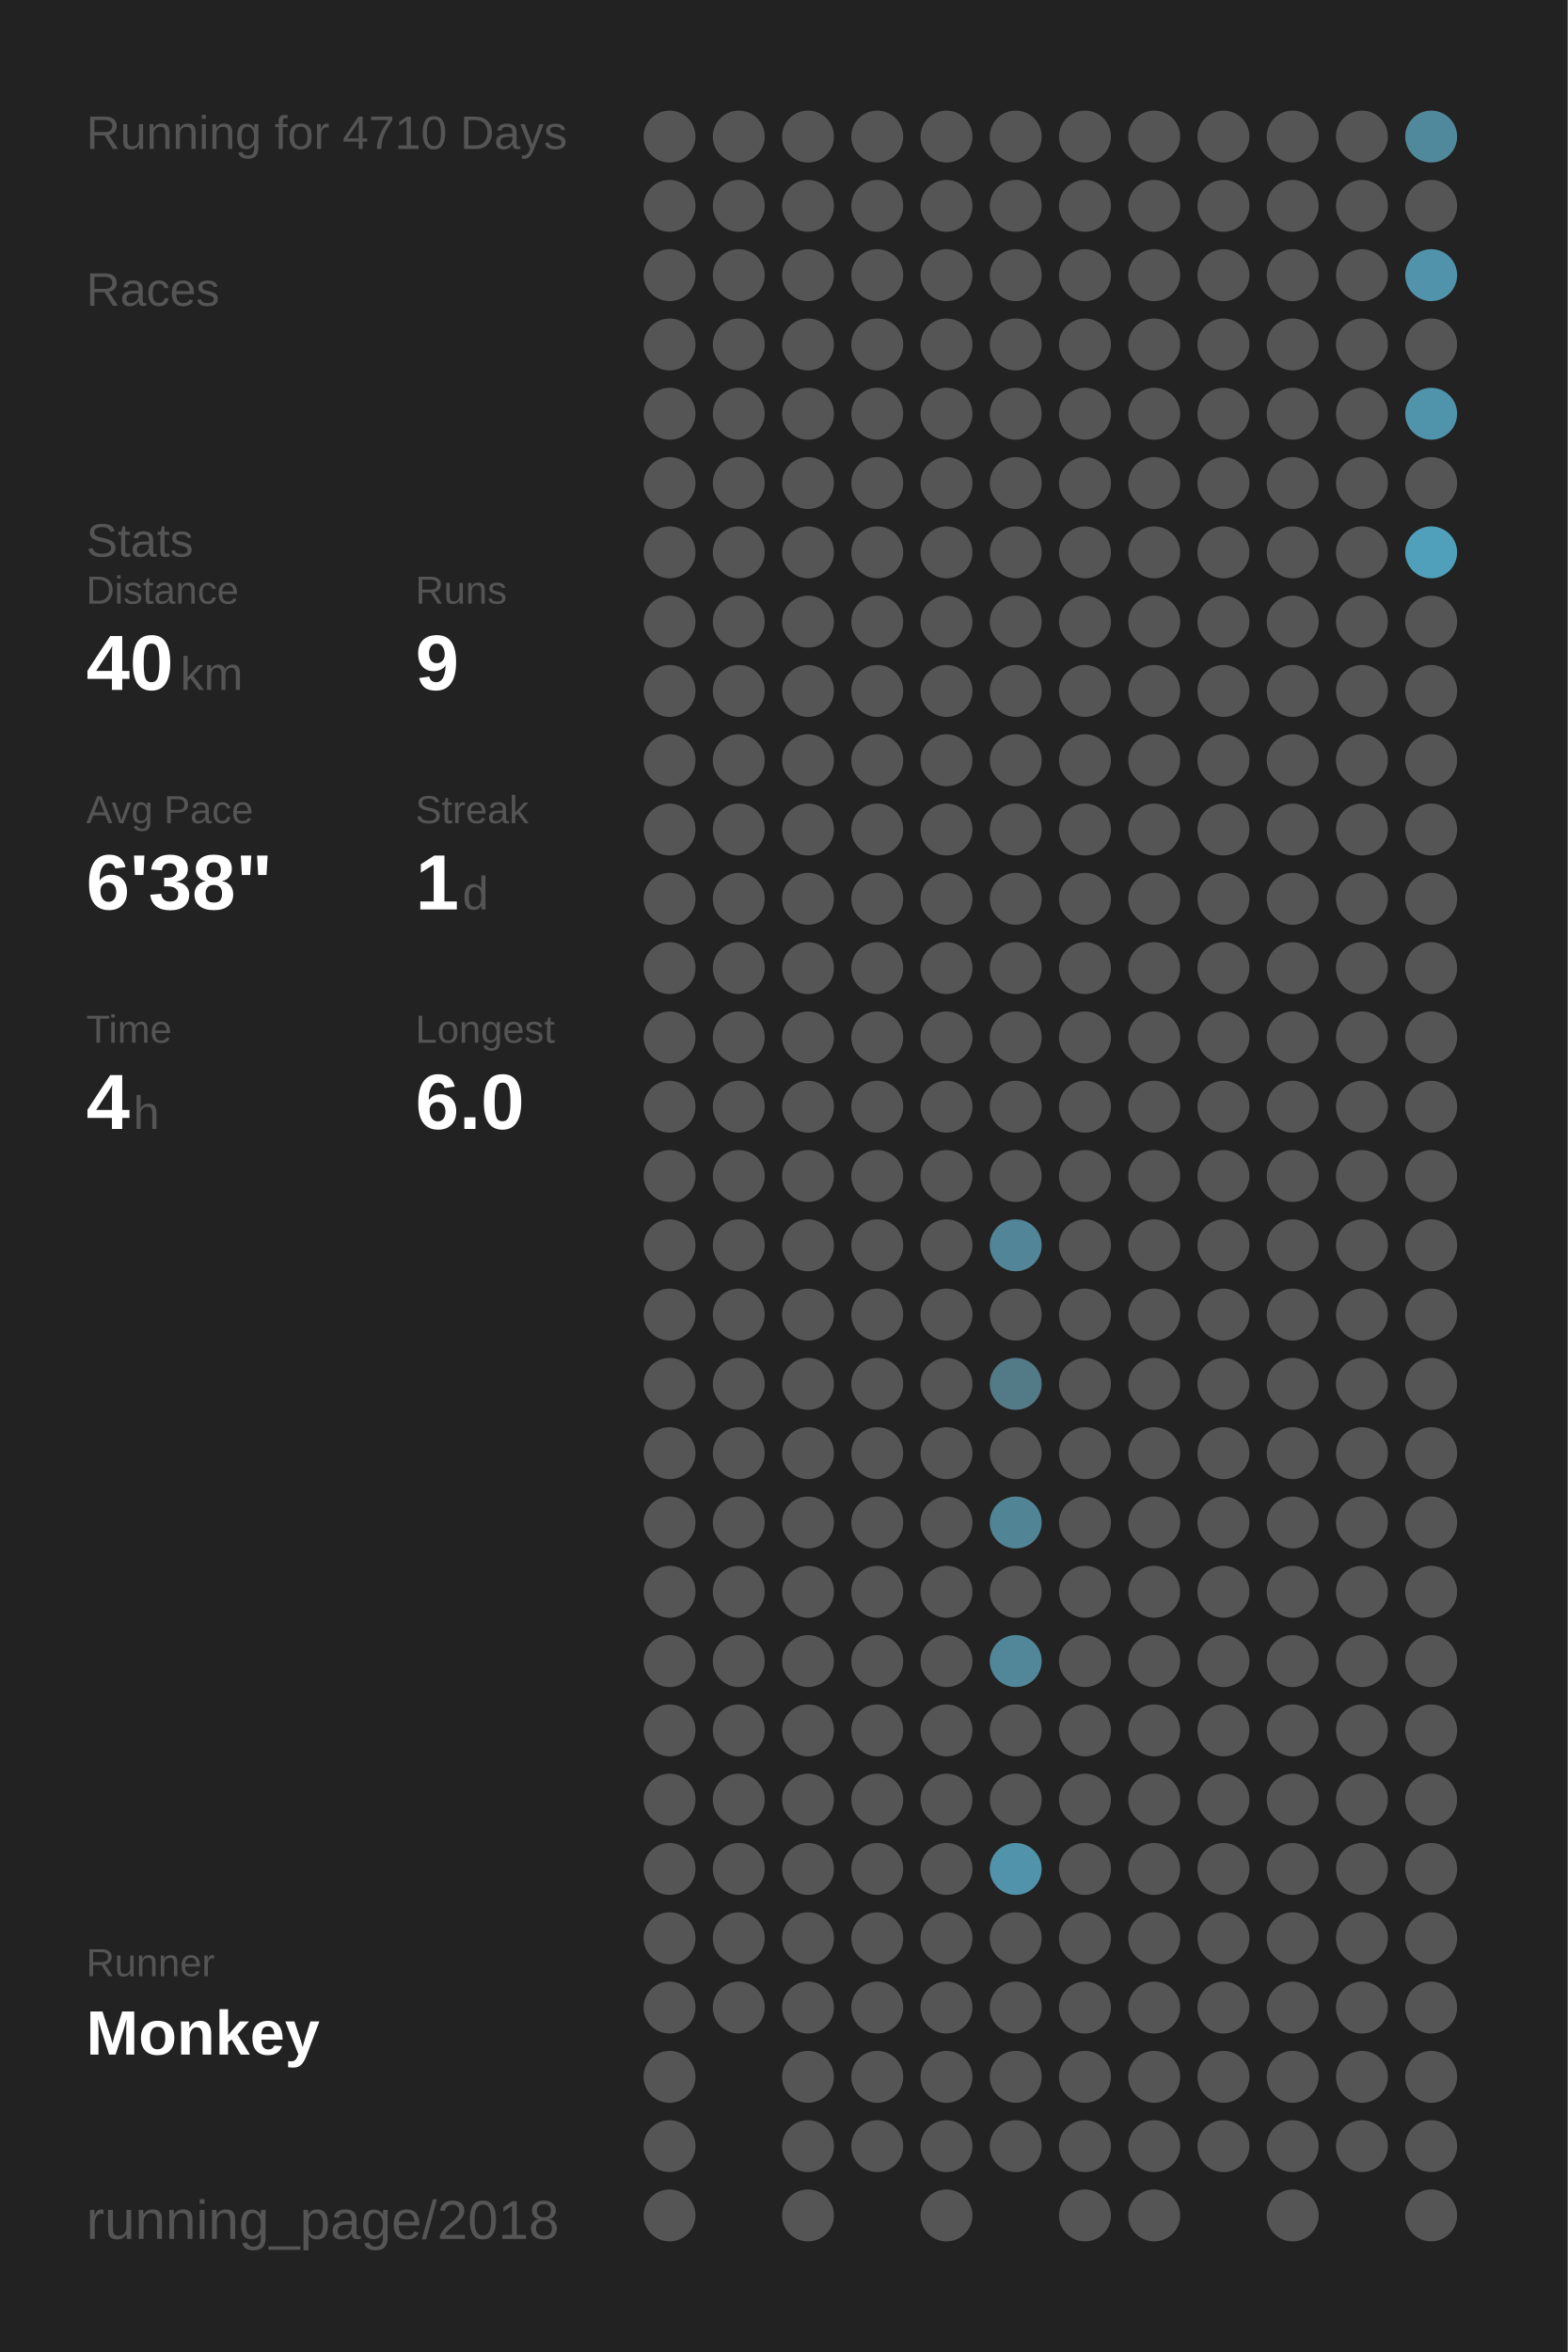
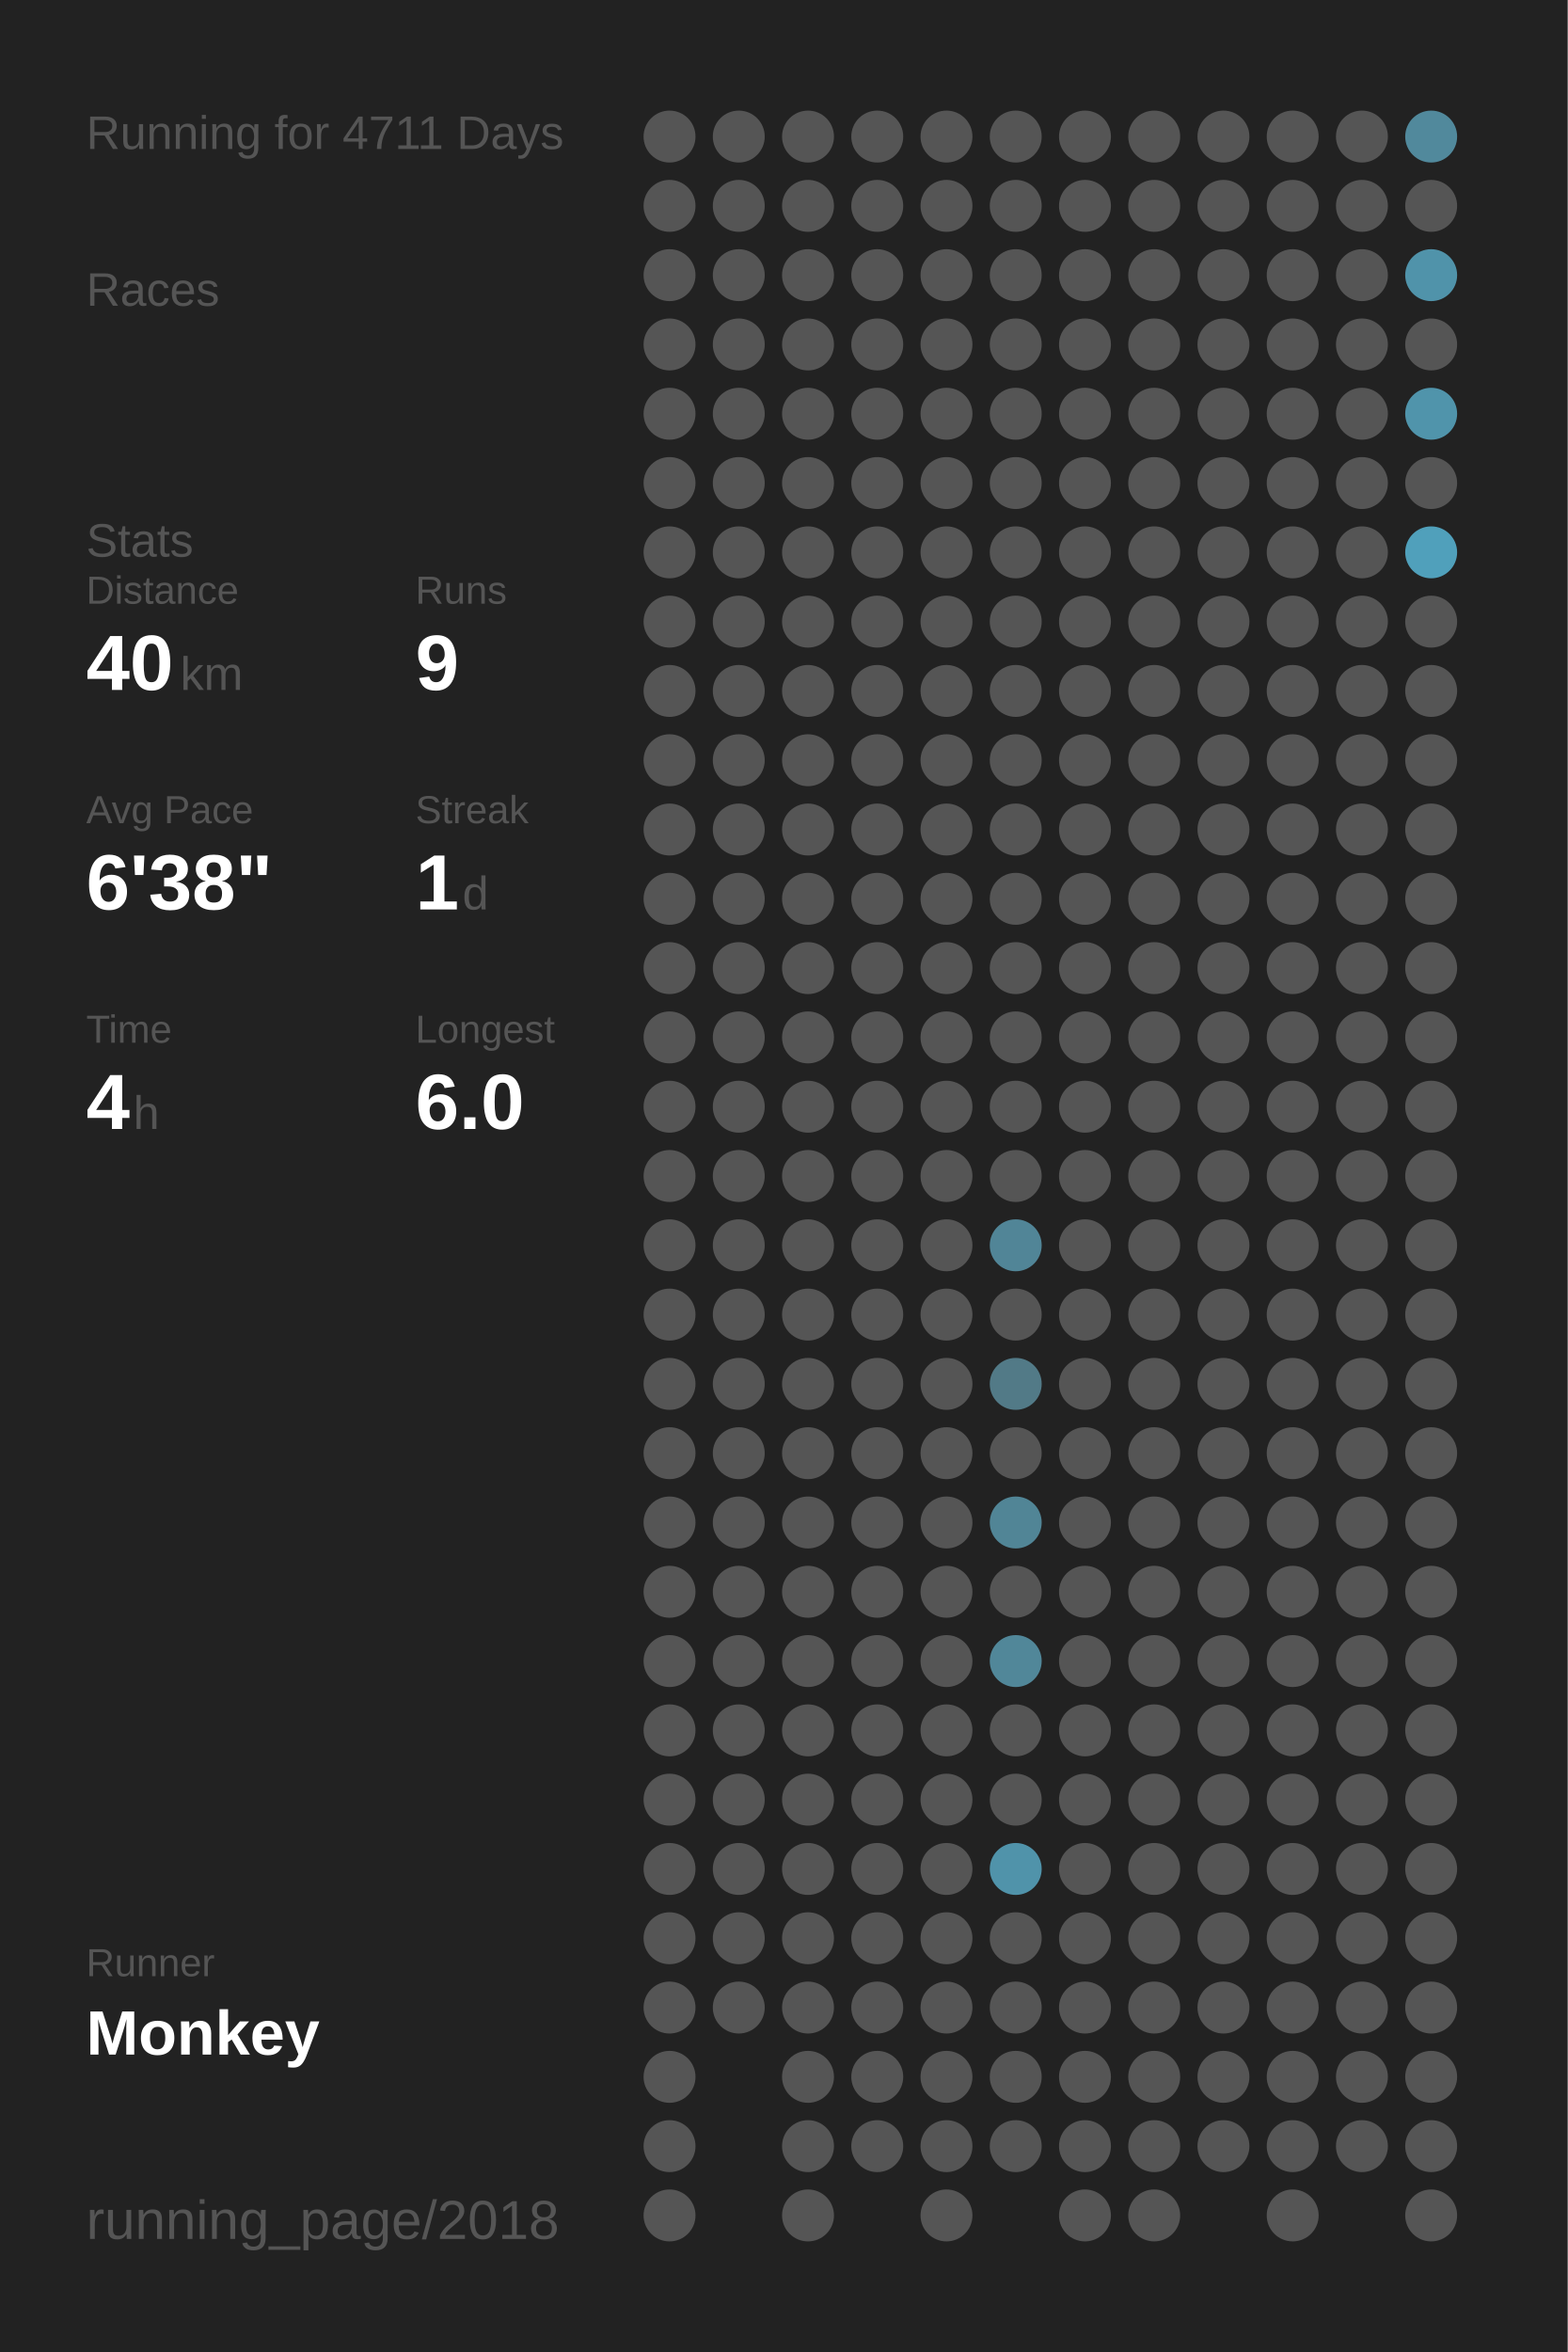
<svg xmlns="http://www.w3.org/2000/svg" baseProfile="full" height="300mm" version="1.1" viewBox="0,0,200,300" width="200mm">
  <defs />
  <rect fill="#222222" height="300" width="200" x="0" y="0" />
-   <text fill="#555555" style="font-size:6px; font-family:Arial;" x="11" y="19">Running for 4710 Days</text>
+   <text fill="#555555" style="font-size:6px; font-family:Arial;" x="11" y="19">Running for 4711 Days</text>
  <text fill="#555555" style="font-size:6px; font-family:Arial;" x="11" y="39">Races</text>
  <text fill="#555555" style="font-size:6px; font-family:Arial;" x="11" y="71">Stats</text>
  <text fill="#555555" style="font-size:5px; font-family:Arial;" x="11" y="77">Distance</text>
  <text fill="#FFFFFF" style="font-size:10px; font-family:Arial; font-weight:bold;" x="11" y="88">40</text>
  <text fill="#555555" style="font-size:6px; font-family:Arial;" x="23" y="88">km</text>
  <text fill="#555555" style="font-size:5px; font-family:Arial;" x="53" y="77">Runs</text>
  <text fill="#FFFFFF" style="font-size:10px; font-family:Arial; font-weight:bold;" x="53" y="88">9</text>
  <text fill="#555555" style="font-size:5px; font-family:Arial;" x="11" y="105">Avg Pace</text>
  <text fill="#FFFFFF" style="font-size:10px; font-family:Arial; font-weight:bold;" x="11" y="116">6'38"</text>
  <text fill="#555555" style="font-size:5px; font-family:Arial;" x="53" y="105">Streak</text>
  <text fill="#FFFFFF" style="font-size:10px; font-family:Arial; font-weight:bold;" x="53" y="116">1</text>
  <text fill="#555555" style="font-size:6px; font-family:Arial;" x="59" y="116">d</text>
  <text fill="#555555" style="font-size:5px; font-family:Arial;" x="11" y="133">Time</text>
  <text fill="#FFFFFF" style="font-size:10px; font-family:Arial; font-weight:bold;" x="11" y="144">4</text>
  <text fill="#555555" style="font-size:6px; font-family:Arial;" x="17" y="144">h</text>
  <text fill="#555555" style="font-size:5px; font-family:Arial;" x="53" y="133">Longest</text>
  <text fill="#FFFFFF" style="font-size:10px; font-family:Arial; font-weight:bold;" x="53" y="144">6.0</text>
  <text fill="#555555" style="font-size:5px; font-family:Arial;" x="11" y="252.065">Runner</text>
  <text fill="#FFFFFF" style="font-size:8px; font-family:Arial; font-weight:bold;" x="11" y="262.065">Monkey</text>
  <text fill="#555555" style="font-size:7px; font-family:Arial;" x="11" y="285.581">running_page/2018</text>
  <circle cx="85.417" cy="17.419" fill="#555555" r="3.312" />
  <circle cx="85.417" cy="26.258" fill="#555555" r="3.312" />
  <circle cx="85.417" cy="35.097" fill="#555555" r="3.312" />
  <circle cx="85.417" cy="43.935" fill="#555555" r="3.312" />
  <circle cx="85.417" cy="52.774" fill="#555555" r="3.312" />
  <circle cx="85.417" cy="61.613" fill="#555555" r="3.312" />
  <circle cx="85.417" cy="70.452" fill="#555555" r="3.312" />
  <circle cx="85.417" cy="79.29" fill="#555555" r="3.312" />
  <circle cx="85.417" cy="88.129" fill="#555555" r="3.312" />
  <circle cx="85.417" cy="96.968" fill="#555555" r="3.312" />
  <circle cx="85.417" cy="105.806" fill="#555555" r="3.312" />
  <circle cx="85.417" cy="114.645" fill="#555555" r="3.312" />
  <circle cx="85.417" cy="123.484" fill="#555555" r="3.312" />
  <circle cx="85.417" cy="132.323" fill="#555555" r="3.312" />
  <circle cx="85.417" cy="141.161" fill="#555555" r="3.312" />
  <circle cx="85.417" cy="150" fill="#555555" r="3.312" />
  <circle cx="85.417" cy="158.839" fill="#555555" r="3.312" />
  <circle cx="85.417" cy="167.677" fill="#555555" r="3.312" />
  <circle cx="85.417" cy="176.516" fill="#555555" r="3.312" />
  <circle cx="85.417" cy="185.355" fill="#555555" r="3.312" />
  <circle cx="85.417" cy="194.194" fill="#555555" r="3.312" />
  <circle cx="85.417" cy="203.032" fill="#555555" r="3.312" />
  <circle cx="85.417" cy="211.871" fill="#555555" r="3.312" />
  <circle cx="85.417" cy="220.71" fill="#555555" r="3.312" />
  <circle cx="85.417" cy="229.548" fill="#555555" r="3.312" />
  <circle cx="85.417" cy="238.387" fill="#555555" r="3.312" />
  <circle cx="85.417" cy="247.226" fill="#555555" r="3.312" />
  <circle cx="85.417" cy="256.065" fill="#555555" r="3.312" />
  <circle cx="85.417" cy="264.903" fill="#555555" r="3.312" />
  <circle cx="85.417" cy="273.742" fill="#555555" r="3.312" />
  <circle cx="85.417" cy="282.581" fill="#555555" r="3.312" />
  <circle cx="94.25" cy="17.419" fill="#555555" r="3.312" />
  <circle cx="94.25" cy="26.258" fill="#555555" r="3.312" />
  <circle cx="94.25" cy="35.097" fill="#555555" r="3.312" />
  <circle cx="94.25" cy="43.935" fill="#555555" r="3.312" />
  <circle cx="94.25" cy="52.774" fill="#555555" r="3.312" />
  <circle cx="94.25" cy="61.613" fill="#555555" r="3.312" />
  <circle cx="94.25" cy="70.452" fill="#555555" r="3.312" />
  <circle cx="94.25" cy="79.29" fill="#555555" r="3.312" />
  <circle cx="94.25" cy="88.129" fill="#555555" r="3.312" />
  <circle cx="94.25" cy="96.968" fill="#555555" r="3.312" />
  <circle cx="94.25" cy="105.806" fill="#555555" r="3.312" />
  <circle cx="94.25" cy="114.645" fill="#555555" r="3.312" />
  <circle cx="94.25" cy="123.484" fill="#555555" r="3.312" />
  <circle cx="94.25" cy="132.323" fill="#555555" r="3.312" />
  <circle cx="94.25" cy="141.161" fill="#555555" r="3.312" />
  <circle cx="94.25" cy="150" fill="#555555" r="3.312" />
  <circle cx="94.25" cy="158.839" fill="#555555" r="3.312" />
  <circle cx="94.25" cy="167.677" fill="#555555" r="3.312" />
  <circle cx="94.25" cy="176.516" fill="#555555" r="3.312" />
  <circle cx="94.25" cy="185.355" fill="#555555" r="3.312" />
  <circle cx="94.25" cy="194.194" fill="#555555" r="3.312" />
  <circle cx="94.25" cy="203.032" fill="#555555" r="3.312" />
  <circle cx="94.25" cy="211.871" fill="#555555" r="3.312" />
  <circle cx="94.25" cy="220.71" fill="#555555" r="3.312" />
  <circle cx="94.25" cy="229.548" fill="#555555" r="3.312" />
  <circle cx="94.25" cy="238.387" fill="#555555" r="3.312" />
  <circle cx="94.25" cy="247.226" fill="#555555" r="3.312" />
  <circle cx="94.25" cy="256.065" fill="#555555" r="3.312" />
  <circle cx="103.083" cy="17.419" fill="#555555" r="3.312" />
  <circle cx="103.083" cy="26.258" fill="#555555" r="3.312" />
  <circle cx="103.083" cy="35.097" fill="#555555" r="3.312" />
  <circle cx="103.083" cy="43.935" fill="#555555" r="3.312" />
  <circle cx="103.083" cy="52.774" fill="#555555" r="3.312" />
  <circle cx="103.083" cy="61.613" fill="#555555" r="3.312" />
  <circle cx="103.083" cy="70.452" fill="#555555" r="3.312" />
  <circle cx="103.083" cy="79.29" fill="#555555" r="3.312" />
  <circle cx="103.083" cy="88.129" fill="#555555" r="3.312" />
  <circle cx="103.083" cy="96.968" fill="#555555" r="3.312" />
  <circle cx="103.083" cy="105.806" fill="#555555" r="3.312" />
  <circle cx="103.083" cy="114.645" fill="#555555" r="3.312" />
  <circle cx="103.083" cy="123.484" fill="#555555" r="3.312" />
  <circle cx="103.083" cy="132.323" fill="#555555" r="3.312" />
  <circle cx="103.083" cy="141.161" fill="#555555" r="3.312" />
  <circle cx="103.083" cy="150" fill="#555555" r="3.312" />
  <circle cx="103.083" cy="158.839" fill="#555555" r="3.312" />
  <circle cx="103.083" cy="167.677" fill="#555555" r="3.312" />
  <circle cx="103.083" cy="176.516" fill="#555555" r="3.312" />
  <circle cx="103.083" cy="185.355" fill="#555555" r="3.312" />
  <circle cx="103.083" cy="194.194" fill="#555555" r="3.312" />
  <circle cx="103.083" cy="203.032" fill="#555555" r="3.312" />
  <circle cx="103.083" cy="211.871" fill="#555555" r="3.312" />
  <circle cx="103.083" cy="220.71" fill="#555555" r="3.312" />
  <circle cx="103.083" cy="229.548" fill="#555555" r="3.312" />
  <circle cx="103.083" cy="238.387" fill="#555555" r="3.312" />
  <circle cx="103.083" cy="247.226" fill="#555555" r="3.312" />
  <circle cx="103.083" cy="256.065" fill="#555555" r="3.312" />
  <circle cx="103.083" cy="264.903" fill="#555555" r="3.312" />
  <circle cx="103.083" cy="273.742" fill="#555555" r="3.312" />
  <circle cx="103.083" cy="282.581" fill="#555555" r="3.312" />
  <circle cx="111.917" cy="17.419" fill="#555555" r="3.312" />
  <circle cx="111.917" cy="26.258" fill="#555555" r="3.312" />
  <circle cx="111.917" cy="35.097" fill="#555555" r="3.312" />
  <circle cx="111.917" cy="43.935" fill="#555555" r="3.312" />
  <circle cx="111.917" cy="52.774" fill="#555555" r="3.312" />
  <circle cx="111.917" cy="61.613" fill="#555555" r="3.312" />
  <circle cx="111.917" cy="70.452" fill="#555555" r="3.312" />
  <circle cx="111.917" cy="79.29" fill="#555555" r="3.312" />
  <circle cx="111.917" cy="88.129" fill="#555555" r="3.312" />
  <circle cx="111.917" cy="96.968" fill="#555555" r="3.312" />
  <circle cx="111.917" cy="105.806" fill="#555555" r="3.312" />
  <circle cx="111.917" cy="114.645" fill="#555555" r="3.312" />
  <circle cx="111.917" cy="123.484" fill="#555555" r="3.312" />
  <circle cx="111.917" cy="132.323" fill="#555555" r="3.312" />
  <circle cx="111.917" cy="141.161" fill="#555555" r="3.312" />
  <circle cx="111.917" cy="150" fill="#555555" r="3.312" />
  <circle cx="111.917" cy="158.839" fill="#555555" r="3.312" />
  <circle cx="111.917" cy="167.677" fill="#555555" r="3.312" />
  <circle cx="111.917" cy="176.516" fill="#555555" r="3.312" />
  <circle cx="111.917" cy="185.355" fill="#555555" r="3.312" />
  <circle cx="111.917" cy="194.194" fill="#555555" r="3.312" />
  <circle cx="111.917" cy="203.032" fill="#555555" r="3.312" />
  <circle cx="111.917" cy="211.871" fill="#555555" r="3.312" />
  <circle cx="111.917" cy="220.71" fill="#555555" r="3.312" />
  <circle cx="111.917" cy="229.548" fill="#555555" r="3.312" />
  <circle cx="111.917" cy="238.387" fill="#555555" r="3.312" />
  <circle cx="111.917" cy="247.226" fill="#555555" r="3.312" />
  <circle cx="111.917" cy="256.065" fill="#555555" r="3.312" />
  <circle cx="111.917" cy="264.903" fill="#555555" r="3.312" />
  <circle cx="111.917" cy="273.742" fill="#555555" r="3.312" />
  <circle cx="120.75" cy="17.419" fill="#555555" r="3.312" />
  <circle cx="120.75" cy="26.258" fill="#555555" r="3.312" />
  <circle cx="120.75" cy="35.097" fill="#555555" r="3.312" />
  <circle cx="120.75" cy="43.935" fill="#555555" r="3.312" />
  <circle cx="120.75" cy="52.774" fill="#555555" r="3.312" />
  <circle cx="120.75" cy="61.613" fill="#555555" r="3.312" />
  <circle cx="120.75" cy="70.452" fill="#555555" r="3.312" />
  <circle cx="120.75" cy="79.29" fill="#555555" r="3.312" />
  <circle cx="120.75" cy="88.129" fill="#555555" r="3.312" />
  <circle cx="120.75" cy="96.968" fill="#555555" r="3.312" />
  <circle cx="120.75" cy="105.806" fill="#555555" r="3.312" />
  <circle cx="120.75" cy="114.645" fill="#555555" r="3.312" />
  <circle cx="120.75" cy="123.484" fill="#555555" r="3.312" />
  <circle cx="120.75" cy="132.323" fill="#555555" r="3.312" />
  <circle cx="120.75" cy="141.161" fill="#555555" r="3.312" />
  <circle cx="120.75" cy="150" fill="#555555" r="3.312" />
  <circle cx="120.75" cy="158.839" fill="#555555" r="3.312" />
  <circle cx="120.75" cy="167.677" fill="#555555" r="3.312" />
  <circle cx="120.75" cy="176.516" fill="#555555" r="3.312" />
  <circle cx="120.75" cy="185.355" fill="#555555" r="3.312" />
  <circle cx="120.75" cy="194.194" fill="#555555" r="3.312" />
  <circle cx="120.75" cy="203.032" fill="#555555" r="3.312" />
  <circle cx="120.75" cy="211.871" fill="#555555" r="3.312" />
  <circle cx="120.75" cy="220.71" fill="#555555" r="3.312" />
  <circle cx="120.75" cy="229.548" fill="#555555" r="3.312" />
  <circle cx="120.75" cy="238.387" fill="#555555" r="3.312" />
  <circle cx="120.75" cy="247.226" fill="#555555" r="3.312" />
  <circle cx="120.75" cy="256.065" fill="#555555" r="3.312" />
  <circle cx="120.75" cy="264.903" fill="#555555" r="3.312" />
  <circle cx="120.75" cy="273.742" fill="#555555" r="3.312" />
  <circle cx="120.75" cy="282.581" fill="#555555" r="3.312" />
  <circle cx="129.583" cy="17.419" fill="#555555" r="3.312" />
  <circle cx="129.583" cy="26.258" fill="#555555" r="3.312" />
  <circle cx="129.583" cy="35.097" fill="#555555" r="3.312" />
  <circle cx="129.583" cy="43.935" fill="#555555" r="3.312" />
  <circle cx="129.583" cy="52.774" fill="#555555" r="3.312" />
  <circle cx="129.583" cy="61.613" fill="#555555" r="3.312" />
  <circle cx="129.583" cy="70.452" fill="#555555" r="3.312" />
  <circle cx="129.583" cy="79.29" fill="#555555" r="3.312" />
  <circle cx="129.583" cy="88.129" fill="#555555" r="3.312" />
  <circle cx="129.583" cy="96.968" fill="#555555" r="3.312" />
  <circle cx="129.583" cy="105.806" fill="#555555" r="3.312" />
  <circle cx="129.583" cy="114.645" fill="#555555" r="3.312" />
  <circle cx="129.583" cy="123.484" fill="#555555" r="3.312" />
  <circle cx="129.583" cy="132.323" fill="#555555" r="3.312" />
  <circle cx="129.583" cy="141.161" fill="#555555" r="3.312" />
  <circle cx="129.583" cy="150" fill="#555555" r="3.312" />
  <circle cx="129.583" cy="158.839" fill="#518597" r="3.312" />
  <circle cx="129.583" cy="167.677" fill="#555555" r="3.312" />
  <circle cx="129.583" cy="176.516" fill="#527a87" r="3.312" />
  <circle cx="129.583" cy="185.355" fill="#555555" r="3.312" />
  <circle cx="129.583" cy="194.194" fill="#518596" r="3.312" />
  <circle cx="129.583" cy="203.032" fill="#555555" r="3.312" />
  <circle cx="129.583" cy="211.871" fill="#518799" r="3.312" />
  <circle cx="129.583" cy="220.71" fill="#555555" r="3.312" />
  <circle cx="129.583" cy="229.548" fill="#555555" r="3.312" />
  <circle cx="129.583" cy="238.387" fill="#5093aa" r="3.312" />
  <circle cx="129.583" cy="247.226" fill="#555555" r="3.312" />
  <circle cx="129.583" cy="256.065" fill="#555555" r="3.312" />
  <circle cx="129.583" cy="264.903" fill="#555555" r="3.312" />
  <circle cx="129.583" cy="273.742" fill="#555555" r="3.312" />
  <circle cx="138.417" cy="17.419" fill="#555555" r="3.312" />
  <circle cx="138.417" cy="26.258" fill="#555555" r="3.312" />
  <circle cx="138.417" cy="35.097" fill="#555555" r="3.312" />
  <circle cx="138.417" cy="43.935" fill="#555555" r="3.312" />
  <circle cx="138.417" cy="52.774" fill="#555555" r="3.312" />
  <circle cx="138.417" cy="61.613" fill="#555555" r="3.312" />
  <circle cx="138.417" cy="70.452" fill="#555555" r="3.312" />
  <circle cx="138.417" cy="79.29" fill="#555555" r="3.312" />
  <circle cx="138.417" cy="88.129" fill="#555555" r="3.312" />
  <circle cx="138.417" cy="96.968" fill="#555555" r="3.312" />
  <circle cx="138.417" cy="105.806" fill="#555555" r="3.312" />
  <circle cx="138.417" cy="114.645" fill="#555555" r="3.312" />
  <circle cx="138.417" cy="123.484" fill="#555555" r="3.312" />
  <circle cx="138.417" cy="132.323" fill="#555555" r="3.312" />
  <circle cx="138.417" cy="141.161" fill="#555555" r="3.312" />
  <circle cx="138.417" cy="150" fill="#555555" r="3.312" />
  <circle cx="138.417" cy="158.839" fill="#555555" r="3.312" />
  <circle cx="138.417" cy="167.677" fill="#555555" r="3.312" />
  <circle cx="138.417" cy="176.516" fill="#555555" r="3.312" />
  <circle cx="138.417" cy="185.355" fill="#555555" r="3.312" />
  <circle cx="138.417" cy="194.194" fill="#555555" r="3.312" />
  <circle cx="138.417" cy="203.032" fill="#555555" r="3.312" />
  <circle cx="138.417" cy="211.871" fill="#555555" r="3.312" />
  <circle cx="138.417" cy="220.71" fill="#555555" r="3.312" />
  <circle cx="138.417" cy="229.548" fill="#555555" r="3.312" />
  <circle cx="138.417" cy="238.387" fill="#555555" r="3.312" />
  <circle cx="138.417" cy="247.226" fill="#555555" r="3.312" />
  <circle cx="138.417" cy="256.065" fill="#555555" r="3.312" />
  <circle cx="138.417" cy="264.903" fill="#555555" r="3.312" />
  <circle cx="138.417" cy="273.742" fill="#555555" r="3.312" />
  <circle cx="138.417" cy="282.581" fill="#555555" r="3.312" />
  <circle cx="147.25" cy="17.419" fill="#555555" r="3.312" />
  <circle cx="147.25" cy="26.258" fill="#555555" r="3.312" />
  <circle cx="147.25" cy="35.097" fill="#555555" r="3.312" />
  <circle cx="147.25" cy="43.935" fill="#555555" r="3.312" />
  <circle cx="147.25" cy="52.774" fill="#555555" r="3.312" />
  <circle cx="147.25" cy="61.613" fill="#555555" r="3.312" />
  <circle cx="147.25" cy="70.452" fill="#555555" r="3.312" />
  <circle cx="147.25" cy="79.29" fill="#555555" r="3.312" />
  <circle cx="147.25" cy="88.129" fill="#555555" r="3.312" />
  <circle cx="147.25" cy="96.968" fill="#555555" r="3.312" />
  <circle cx="147.25" cy="105.806" fill="#555555" r="3.312" />
  <circle cx="147.25" cy="114.645" fill="#555555" r="3.312" />
  <circle cx="147.25" cy="123.484" fill="#555555" r="3.312" />
  <circle cx="147.25" cy="132.323" fill="#555555" r="3.312" />
  <circle cx="147.25" cy="141.161" fill="#555555" r="3.312" />
  <circle cx="147.25" cy="150" fill="#555555" r="3.312" />
  <circle cx="147.25" cy="158.839" fill="#555555" r="3.312" />
  <circle cx="147.25" cy="167.677" fill="#555555" r="3.312" />
  <circle cx="147.25" cy="176.516" fill="#555555" r="3.312" />
  <circle cx="147.25" cy="185.355" fill="#555555" r="3.312" />
  <circle cx="147.25" cy="194.194" fill="#555555" r="3.312" />
  <circle cx="147.25" cy="203.032" fill="#555555" r="3.312" />
  <circle cx="147.25" cy="211.871" fill="#555555" r="3.312" />
  <circle cx="147.25" cy="220.71" fill="#555555" r="3.312" />
  <circle cx="147.25" cy="229.548" fill="#555555" r="3.312" />
  <circle cx="147.25" cy="238.387" fill="#555555" r="3.312" />
  <circle cx="147.25" cy="247.226" fill="#555555" r="3.312" />
  <circle cx="147.25" cy="256.065" fill="#555555" r="3.312" />
  <circle cx="147.25" cy="264.903" fill="#555555" r="3.312" />
  <circle cx="147.25" cy="273.742" fill="#555555" r="3.312" />
  <circle cx="147.25" cy="282.581" fill="#555555" r="3.312" />
  <circle cx="156.083" cy="17.419" fill="#555555" r="3.312" />
  <circle cx="156.083" cy="26.258" fill="#555555" r="3.312" />
  <circle cx="156.083" cy="35.097" fill="#555555" r="3.312" />
  <circle cx="156.083" cy="43.935" fill="#555555" r="3.312" />
  <circle cx="156.083" cy="52.774" fill="#555555" r="3.312" />
  <circle cx="156.083" cy="61.613" fill="#555555" r="3.312" />
  <circle cx="156.083" cy="70.452" fill="#555555" r="3.312" />
  <circle cx="156.083" cy="79.29" fill="#555555" r="3.312" />
  <circle cx="156.083" cy="88.129" fill="#555555" r="3.312" />
  <circle cx="156.083" cy="96.968" fill="#555555" r="3.312" />
  <circle cx="156.083" cy="105.806" fill="#555555" r="3.312" />
  <circle cx="156.083" cy="114.645" fill="#555555" r="3.312" />
  <circle cx="156.083" cy="123.484" fill="#555555" r="3.312" />
  <circle cx="156.083" cy="132.323" fill="#555555" r="3.312" />
  <circle cx="156.083" cy="141.161" fill="#555555" r="3.312" />
  <circle cx="156.083" cy="150" fill="#555555" r="3.312" />
  <circle cx="156.083" cy="158.839" fill="#555555" r="3.312" />
  <circle cx="156.083" cy="167.677" fill="#555555" r="3.312" />
  <circle cx="156.083" cy="176.516" fill="#555555" r="3.312" />
  <circle cx="156.083" cy="185.355" fill="#555555" r="3.312" />
  <circle cx="156.083" cy="194.194" fill="#555555" r="3.312" />
  <circle cx="156.083" cy="203.032" fill="#555555" r="3.312" />
  <circle cx="156.083" cy="211.871" fill="#555555" r="3.312" />
  <circle cx="156.083" cy="220.71" fill="#555555" r="3.312" />
  <circle cx="156.083" cy="229.548" fill="#555555" r="3.312" />
  <circle cx="156.083" cy="238.387" fill="#555555" r="3.312" />
  <circle cx="156.083" cy="247.226" fill="#555555" r="3.312" />
  <circle cx="156.083" cy="256.065" fill="#555555" r="3.312" />
  <circle cx="156.083" cy="264.903" fill="#555555" r="3.312" />
  <circle cx="156.083" cy="273.742" fill="#555555" r="3.312" />
  <circle cx="164.917" cy="17.419" fill="#555555" r="3.312" />
  <circle cx="164.917" cy="26.258" fill="#555555" r="3.312" />
  <circle cx="164.917" cy="35.097" fill="#555555" r="3.312" />
  <circle cx="164.917" cy="43.935" fill="#555555" r="3.312" />
  <circle cx="164.917" cy="52.774" fill="#555555" r="3.312" />
  <circle cx="164.917" cy="61.613" fill="#555555" r="3.312" />
  <circle cx="164.917" cy="70.452" fill="#555555" r="3.312" />
  <circle cx="164.917" cy="79.29" fill="#555555" r="3.312" />
  <circle cx="164.917" cy="88.129" fill="#555555" r="3.312" />
  <circle cx="164.917" cy="96.968" fill="#555555" r="3.312" />
  <circle cx="164.917" cy="105.806" fill="#555555" r="3.312" />
  <circle cx="164.917" cy="114.645" fill="#555555" r="3.312" />
  <circle cx="164.917" cy="123.484" fill="#555555" r="3.312" />
  <circle cx="164.917" cy="132.323" fill="#555555" r="3.312" />
  <circle cx="164.917" cy="141.161" fill="#555555" r="3.312" />
  <circle cx="164.917" cy="150" fill="#555555" r="3.312" />
  <circle cx="164.917" cy="158.839" fill="#555555" r="3.312" />
  <circle cx="164.917" cy="167.677" fill="#555555" r="3.312" />
  <circle cx="164.917" cy="176.516" fill="#555555" r="3.312" />
  <circle cx="164.917" cy="185.355" fill="#555555" r="3.312" />
  <circle cx="164.917" cy="194.194" fill="#555555" r="3.312" />
  <circle cx="164.917" cy="203.032" fill="#555555" r="3.312" />
  <circle cx="164.917" cy="211.871" fill="#555555" r="3.312" />
  <circle cx="164.917" cy="220.71" fill="#555555" r="3.312" />
  <circle cx="164.917" cy="229.548" fill="#555555" r="3.312" />
  <circle cx="164.917" cy="238.387" fill="#555555" r="3.312" />
  <circle cx="164.917" cy="247.226" fill="#555555" r="3.312" />
  <circle cx="164.917" cy="256.065" fill="#555555" r="3.312" />
  <circle cx="164.917" cy="264.903" fill="#555555" r="3.312" />
  <circle cx="164.917" cy="273.742" fill="#555555" r="3.312" />
  <circle cx="164.917" cy="282.581" fill="#555555" r="3.312" />
  <circle cx="173.75" cy="17.419" fill="#555555" r="3.312" />
  <circle cx="173.75" cy="26.258" fill="#555555" r="3.312" />
  <circle cx="173.75" cy="35.097" fill="#555555" r="3.312" />
  <circle cx="173.75" cy="43.935" fill="#555555" r="3.312" />
  <circle cx="173.75" cy="52.774" fill="#555555" r="3.312" />
  <circle cx="173.75" cy="61.613" fill="#555555" r="3.312" />
  <circle cx="173.75" cy="70.452" fill="#555555" r="3.312" />
  <circle cx="173.75" cy="79.29" fill="#555555" r="3.312" />
  <circle cx="173.75" cy="88.129" fill="#555555" r="3.312" />
  <circle cx="173.75" cy="96.968" fill="#555555" r="3.312" />
  <circle cx="173.75" cy="105.806" fill="#555555" r="3.312" />
  <circle cx="173.75" cy="114.645" fill="#555555" r="3.312" />
  <circle cx="173.75" cy="123.484" fill="#555555" r="3.312" />
  <circle cx="173.75" cy="132.323" fill="#555555" r="3.312" />
  <circle cx="173.75" cy="141.161" fill="#555555" r="3.312" />
  <circle cx="173.75" cy="150" fill="#555555" r="3.312" />
  <circle cx="173.75" cy="158.839" fill="#555555" r="3.312" />
  <circle cx="173.75" cy="167.677" fill="#555555" r="3.312" />
  <circle cx="173.75" cy="176.516" fill="#555555" r="3.312" />
  <circle cx="173.75" cy="185.355" fill="#555555" r="3.312" />
  <circle cx="173.75" cy="194.194" fill="#555555" r="3.312" />
  <circle cx="173.75" cy="203.032" fill="#555555" r="3.312" />
  <circle cx="173.75" cy="211.871" fill="#555555" r="3.312" />
  <circle cx="173.75" cy="220.71" fill="#555555" r="3.312" />
  <circle cx="173.75" cy="229.548" fill="#555555" r="3.312" />
  <circle cx="173.75" cy="238.387" fill="#555555" r="3.312" />
  <circle cx="173.75" cy="247.226" fill="#555555" r="3.312" />
  <circle cx="173.75" cy="256.065" fill="#555555" r="3.312" />
  <circle cx="173.75" cy="264.903" fill="#555555" r="3.312" />
  <circle cx="173.75" cy="273.742" fill="#555555" r="3.312" />
  <circle cx="182.583" cy="17.419" fill="#51899c" r="3.312" />
  <circle cx="182.583" cy="26.258" fill="#555555" r="3.312" />
  <circle cx="182.583" cy="35.097" fill="#5093aa" r="3.312" />
  <circle cx="182.583" cy="43.935" fill="#555555" r="3.312" />
  <circle cx="182.583" cy="52.774" fill="#5094ab" r="3.312" />
  <circle cx="182.583" cy="61.613" fill="#555555" r="3.312" />
  <circle cx="182.583" cy="70.452" fill="#50a0bb" r="3.312" />
  <circle cx="182.583" cy="79.29" fill="#555555" r="3.312" />
  <circle cx="182.583" cy="88.129" fill="#555555" r="3.312" />
  <circle cx="182.583" cy="96.968" fill="#555555" r="3.312" />
  <circle cx="182.583" cy="105.806" fill="#555555" r="3.312" />
  <circle cx="182.583" cy="114.645" fill="#555555" r="3.312" />
  <circle cx="182.583" cy="123.484" fill="#555555" r="3.312" />
  <circle cx="182.583" cy="132.323" fill="#555555" r="3.312" />
  <circle cx="182.583" cy="141.161" fill="#555555" r="3.312" />
  <circle cx="182.583" cy="150" fill="#555555" r="3.312" />
  <circle cx="182.583" cy="158.839" fill="#555555" r="3.312" />
  <circle cx="182.583" cy="167.677" fill="#555555" r="3.312" />
  <circle cx="182.583" cy="176.516" fill="#555555" r="3.312" />
  <circle cx="182.583" cy="185.355" fill="#555555" r="3.312" />
  <circle cx="182.583" cy="194.194" fill="#555555" r="3.312" />
  <circle cx="182.583" cy="203.032" fill="#555555" r="3.312" />
  <circle cx="182.583" cy="211.871" fill="#555555" r="3.312" />
  <circle cx="182.583" cy="220.71" fill="#555555" r="3.312" />
  <circle cx="182.583" cy="229.548" fill="#555555" r="3.312" />
  <circle cx="182.583" cy="238.387" fill="#555555" r="3.312" />
  <circle cx="182.583" cy="247.226" fill="#555555" r="3.312" />
  <circle cx="182.583" cy="256.065" fill="#555555" r="3.312" />
  <circle cx="182.583" cy="264.903" fill="#555555" r="3.312" />
  <circle cx="182.583" cy="273.742" fill="#555555" r="3.312" />
  <circle cx="182.583" cy="282.581" fill="#555555" r="3.312" />
</svg>
